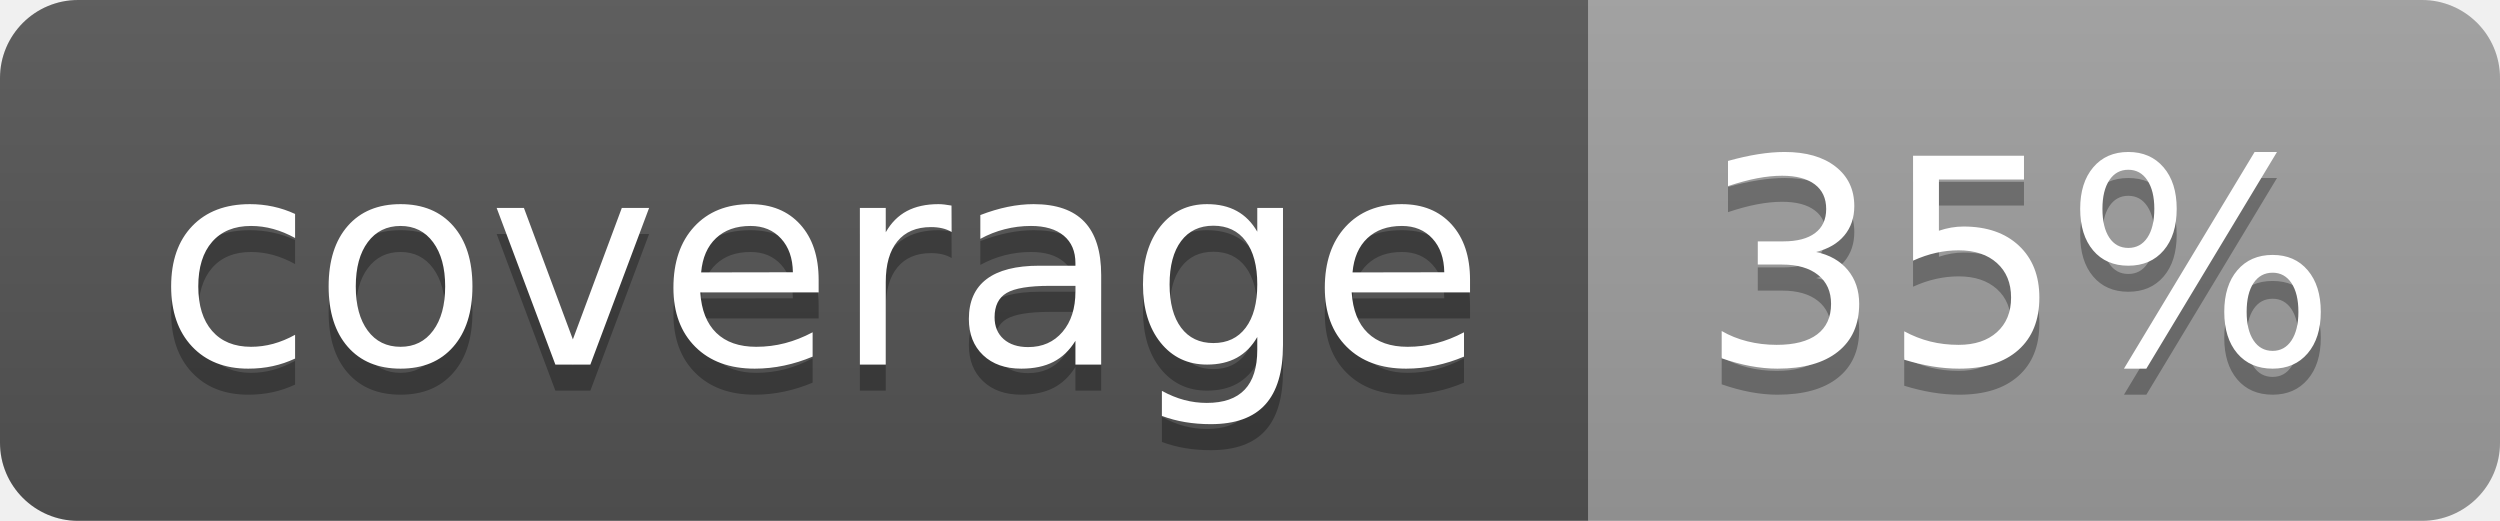
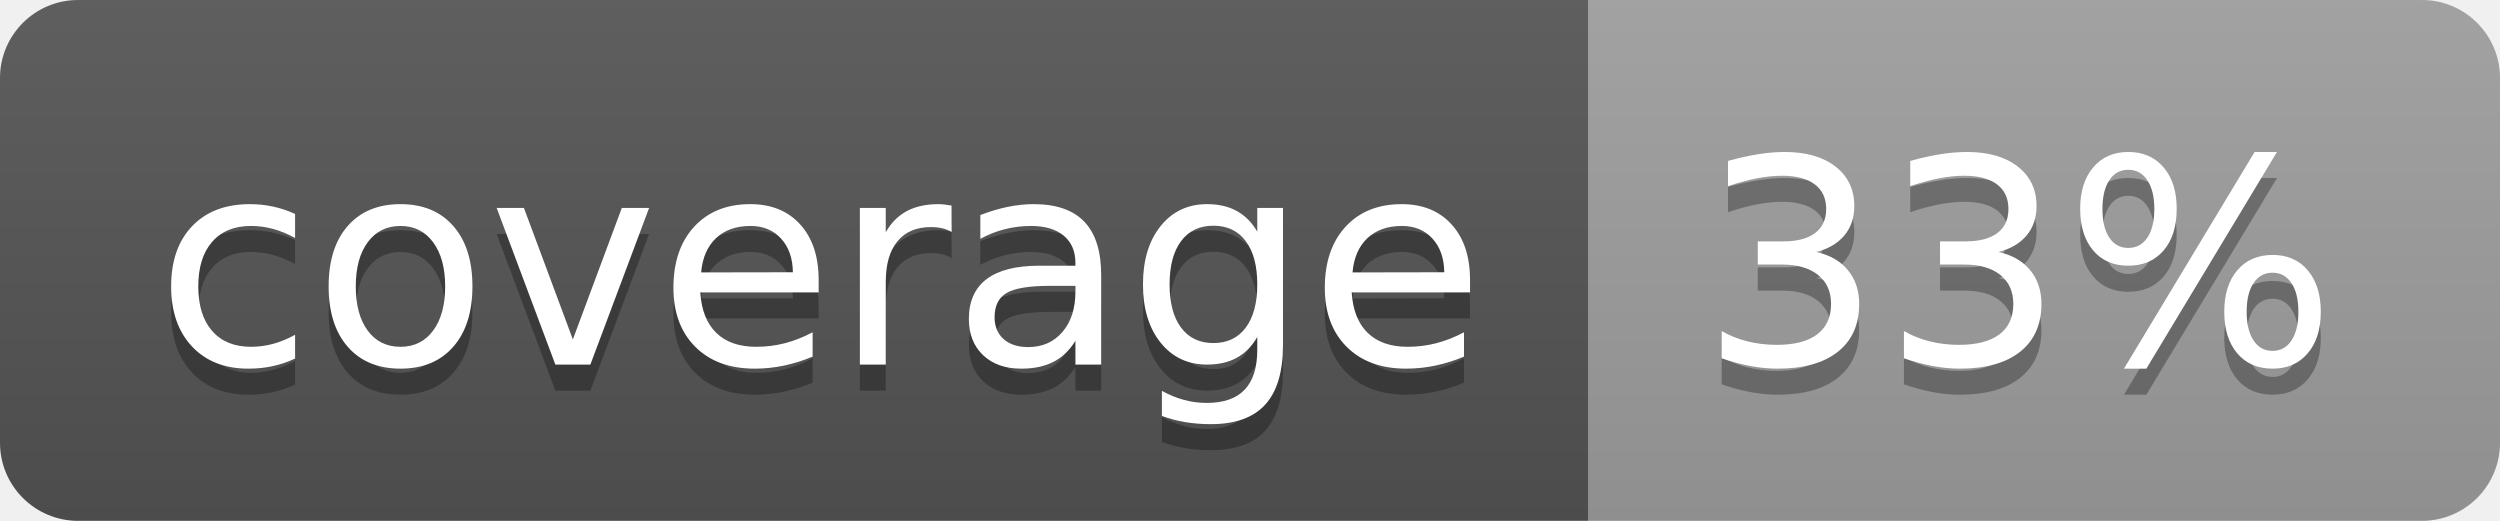
<svg xmlns="http://www.w3.org/2000/svg" width="96" height="20">
  <linearGradient id="b" x2="0" y2="100%">
    <stop offset="0" stop-color="#bbb" stop-opacity=".1" />
    <stop offset="1" stop-opacity=".1" />
  </linearGradient>
  <clipPath id="a">
    <rect width="96" height="20" rx="3" fill="#fff" />
  </clipPath>
  <g clip-path="url(#a)">
    <path fill="#555" d="M0 0h61v20H0z" />
    <path fill="#9F9F9F" d="M61 0h35v20H61z" />
    <path fill="url(#b)" d="M0 0h96v20H0z" />
  </g>
  <g fill="#fff" text-anchor="middle" font-family="DejaVu Sans,Verdana,Geneva,sans-serif" font-size="110">
    <text x="315" y="150" fill="#010101" fill-opacity=".3" transform="scale(.1)" textLength="510">coverage</text>
    <text x="315" y="140" transform="scale(.1)" textLength="510">coverage</text>
-     <text x="775" y="150" fill="#010101" fill-opacity=".3" transform="scale(.1)" textLength="250">35%</text>
-     <text x="775" y="140" transform="scale(.1)" textLength="250">35%</text>
+     <text x="775" y="150" fill="#010101" fill-opacity=".3" transform="scale(.1)" textLength="250">33%</text>
+     <text x="775" y="140" transform="scale(.1)" textLength="250">33%</text>
  </g>
</svg>
